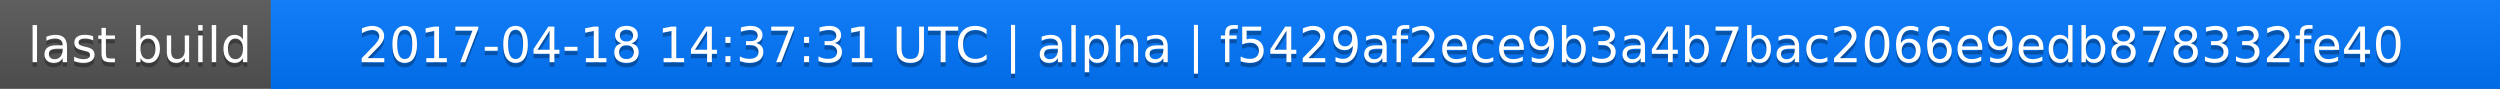
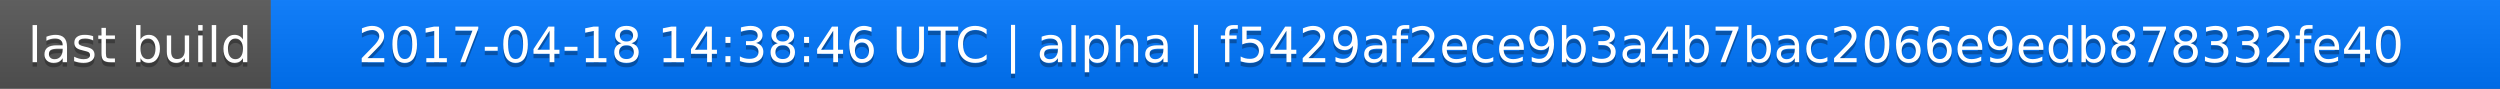
<svg xmlns="http://www.w3.org/2000/svg" width="563" height="20">
  <linearGradient id="a" x2="0" y2="100%">
    <stop offset="0" stop-color="#bbb" stop-opacity=".1" />
    <stop offset="1" stop-opacity=".1" />
  </linearGradient>
  <rect rx="0" width="563" height="20" fill="#555" />
  <rect rx="0" x="61" width="502" height="20" fill="#07f" />
  <path fill="#07f" d="M61 0h4v20h-4z" />
  <rect rx="0" width="563" height="20" fill="url(#a)" />
  <g fill="#fff" text-anchor="middle" font-family="DejaVu Sans,Verdana,Geneva,sans-serif" font-size="11">
    <text x="31.5" y="15" fill="#010101" fill-opacity=".3">last build</text>
    <text x="31.5" y="14">last build</text>
-     <text x="311" y="15" fill="#010101" fill-opacity=".3">2017-04-18 14:37:31 UTC | alpha | f5429af2ece9b3a4b7bac2066e9edb878332fe40</text>
-     <text x="311" y="14">2017-04-18 14:37:31 UTC | alpha | f5429af2ece9b3a4b7bac2066e9edb878332fe40</text>
+     <text x="311" y="15" fill="#010101" fill-opacity=".3">2017-04-18 14:38:46 UTC | alpha | f5429af2ece9b3a4b7bac2066e9edb878332fe40</text>
+     <text x="311" y="14">2017-04-18 14:38:46 UTC | alpha | f5429af2ece9b3a4b7bac2066e9edb878332fe40</text>
  </g>
</svg>
